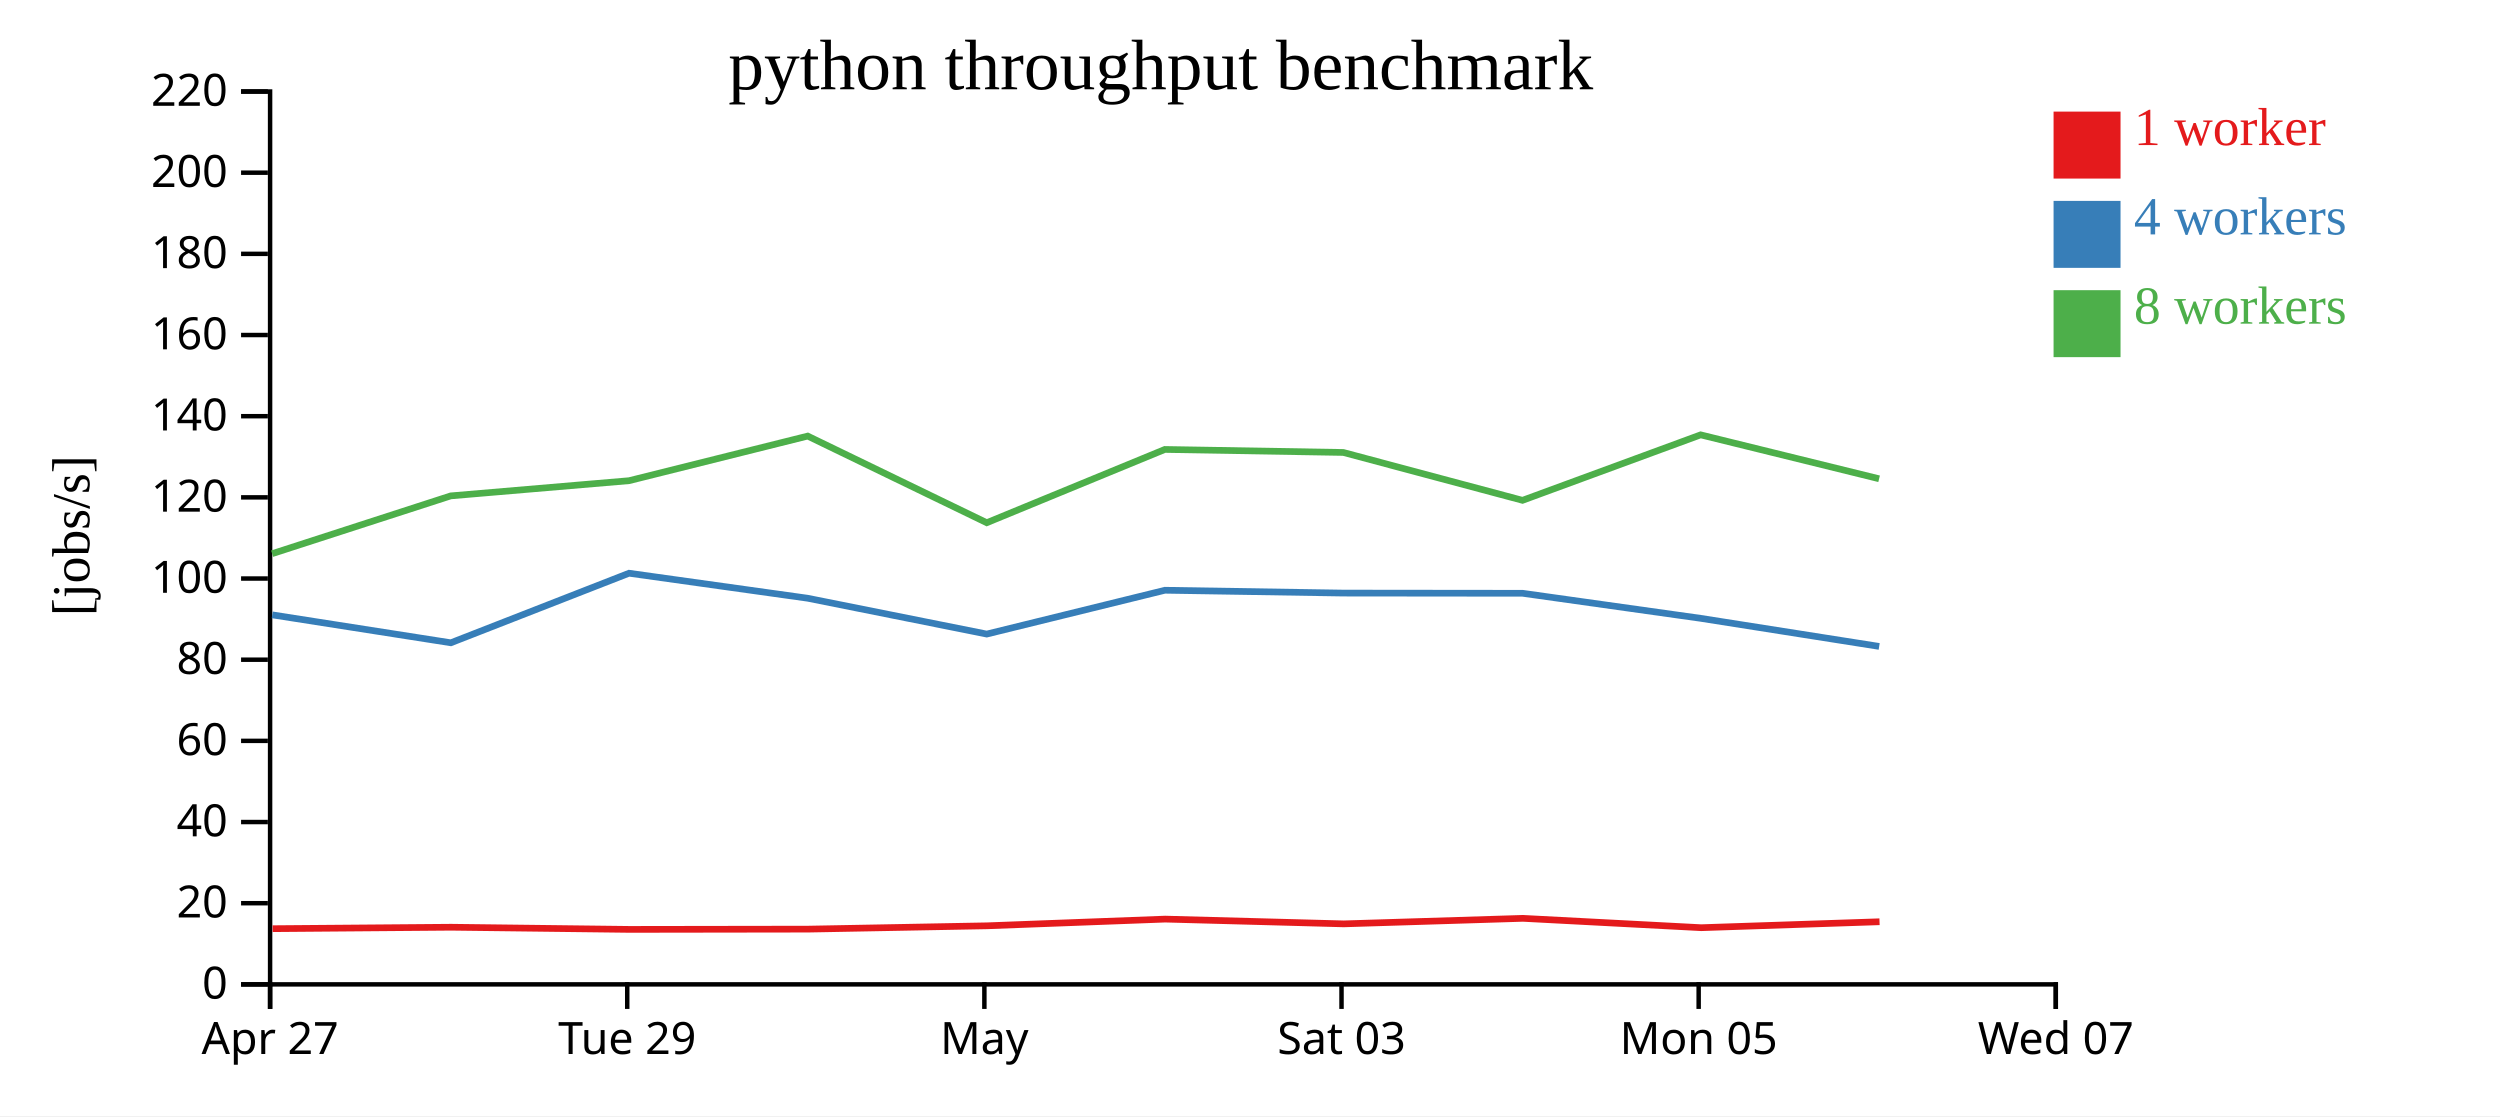
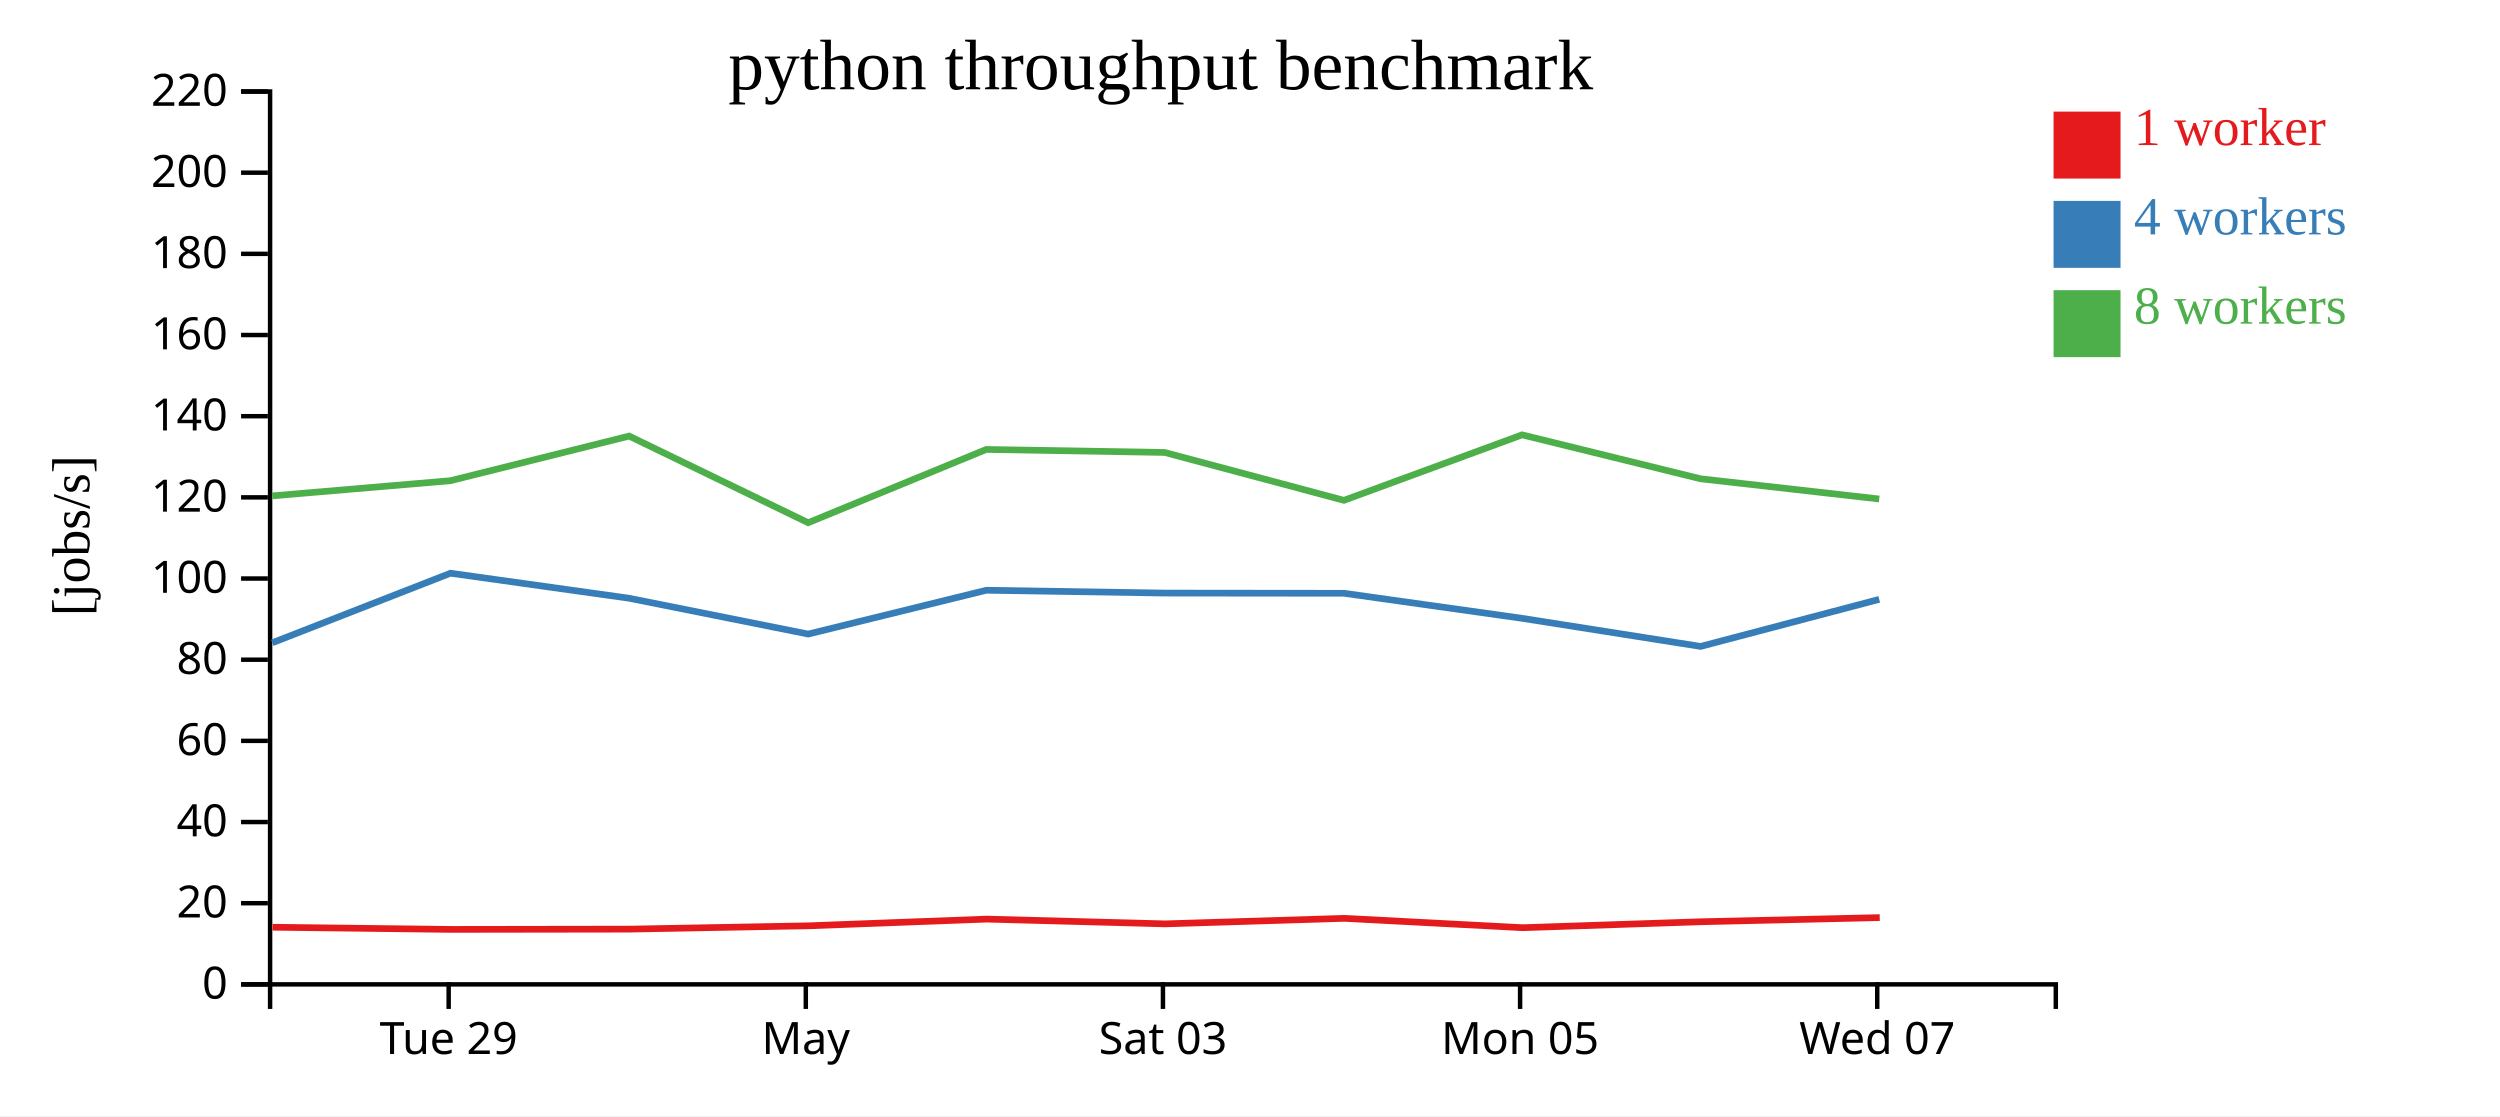
<svg xmlns="http://www.w3.org/2000/svg" width="560" height="250">
  <rect width="100%" height="100%" fill="white" />
  <g transform="translate(60,20)">
    <g transform="translate(0,200)" fill="none" font-size="10" font-family="sans-serif" text-anchor="middle">
      <path class="domain" stroke="currentColor" d="M0.5,6V0.5H400.5V6" />
-       <g class="tick" opacity="1" transform="translate(0.5,0)">
-         <line stroke="currentColor" y2="6" />
-         <text fill="currentColor" y="9" dy="0.71em">Apr 27</text>
-       </g>
-       <g class="tick" opacity="1" transform="translate(80.5,0)">
+       <g class="tick" opacity="1" transform="translate(40.5,0)">
        <line stroke="currentColor" y2="6" />
        <text fill="currentColor" y="9" dy="0.71em">Tue 29</text>
      </g>
-       <g class="tick" opacity="1" transform="translate(160.5,0)">
+       <g class="tick" opacity="1" transform="translate(120.5,0)">
        <line stroke="currentColor" y2="6" />
        <text fill="currentColor" y="9" dy="0.71em">May</text>
      </g>
-       <g class="tick" opacity="1" transform="translate(240.5,0)">
+       <g class="tick" opacity="1" transform="translate(200.5,0)">
        <line stroke="currentColor" y2="6" />
        <text fill="currentColor" y="9" dy="0.71em">Sat 03</text>
      </g>
-       <g class="tick" opacity="1" transform="translate(320.5,0)">
+       <g class="tick" opacity="1" transform="translate(280.5,0)">
        <line stroke="currentColor" y2="6" />
        <text fill="currentColor" y="9" dy="0.71em">Mon 05</text>
      </g>
-       <g class="tick" opacity="1" transform="translate(400.5,0)">
+       <g class="tick" opacity="1" transform="translate(360.5,0)">
        <line stroke="currentColor" y2="6" />
        <text fill="currentColor" y="9" dy="0.71em">Wed 07</text>
      </g>
    </g>
    <g fill="none" font-size="10" font-family="sans-serif" text-anchor="end">
      <path class="domain" stroke="currentColor" d="M-6,200.5H0.5V0.5H-6" />
      <g class="tick" opacity="1" transform="translate(0,200.5)">
        <line stroke="currentColor" x2="-6" />
        <text fill="currentColor" x="-9" dy="0.32em">0</text>
      </g>
      <g class="tick" opacity="1" transform="translate(0,182.3182)">
        <line stroke="currentColor" x2="-6" />
        <text fill="currentColor" x="-9" dy="0.32em">20</text>
      </g>
      <g class="tick" opacity="1" transform="translate(0,164.1364)">
        <line stroke="currentColor" x2="-6" />
        <text fill="currentColor" x="-9" dy="0.32em">40</text>
      </g>
      <g class="tick" opacity="1" transform="translate(0,145.9545)">
        <line stroke="currentColor" x2="-6" />
        <text fill="currentColor" x="-9" dy="0.32em">60</text>
      </g>
      <g class="tick" opacity="1" transform="translate(0,127.7727)">
        <line stroke="currentColor" x2="-6" />
        <text fill="currentColor" x="-9" dy="0.32em">80</text>
      </g>
      <g class="tick" opacity="1" transform="translate(0,109.5909)">
        <line stroke="currentColor" x2="-6" />
        <text fill="currentColor" x="-9" dy="0.32em">100</text>
      </g>
      <g class="tick" opacity="1" transform="translate(0,91.40909)">
        <line stroke="currentColor" x2="-6" />
        <text fill="currentColor" x="-9" dy="0.32em">120</text>
      </g>
      <g class="tick" opacity="1" transform="translate(0,73.22727)">
        <line stroke="currentColor" x2="-6" />
        <text fill="currentColor" x="-9" dy="0.32em">140</text>
      </g>
      <g class="tick" opacity="1" transform="translate(0,55.04545)">
        <line stroke="currentColor" x2="-6" />
        <text fill="currentColor" x="-9" dy="0.32em">160</text>
      </g>
      <g class="tick" opacity="1" transform="translate(0,36.86364)">
        <line stroke="currentColor" x2="-6" />
        <text fill="currentColor" x="-9" dy="0.32em">180</text>
      </g>
      <g class="tick" opacity="1" transform="translate(0,18.68182)">
        <line stroke="currentColor" x2="-6" />
        <text fill="currentColor" x="-9" dy="0.32em">200</text>
      </g>
      <g class="tick" opacity="1" transform="translate(0,0.5)">
        <line stroke="currentColor" x2="-6" />
        <text fill="currentColor" x="-9" dy="0.32em">220</text>
      </g>
    </g>
    <text text-anchor="middle" style="font-size: 12px" transform="rotate(-90)" y="-40" x="-100">[jobs/s]</text>
    <text text-anchor="middle" style="font-size: 16px" y="0" x="200">python throughput benchmark</text>
-     <path class="line" fill="none" stroke="#e41a1c" stroke-width="1.5" d="M1.066,188.026L41.045,187.7L81,188.185L121.056,188.124L161.109,187.379L201.004,185.879L240.998,186.945L281.135,185.708L321.067,187.805L361.014,186.471" />
-     <path class="line" fill="none" stroke="#377eb8" stroke-width="1.5" d="M0.985,117.729L40.986,123.985L80.899,108.401L120.913,114.004L161.028,122.033L200.933,112.216L240.948,112.85L281.073,112.895L320.963,118.506L360.935,124.798" />
-     <path class="line" fill="none" stroke="#4daf4a" stroke-width="1.5" d="M0.959,104.023L40.969,91.075L80.91,87.674L120.924,77.679L161.03,97.092L200.918,80.676L240.9,81.351L281.04,92.075L320.949,77.404L360.919,87.247" />
+     <path class="line" fill="none" stroke="#e41a1c" stroke-width="1.5" d="M1.045,187.7L41,188.185L81.056,188.124L121.109,187.379L161.004,185.879L200.998,186.945L241.135,185.708L281.067,187.805L321.014,186.471L361.06,185.543" />
+     <path class="line" fill="none" stroke="#377eb8" stroke-width="1.5" d="M0.986,123.985L40.899,108.401L80.913,114.004L121.028,122.033L160.933,112.216L200.948,112.85L241.073,112.895L280.963,118.506L320.935,124.798L360.95,114.253" />
+     <path class="line" fill="none" stroke="#4daf4a" stroke-width="1.5" d="M0.969,91.075L40.91,87.674L80.924,77.679L121.03,97.092L160.918,80.676L200.9,81.351L241.04,92.075L280.949,77.404L320.919,87.247L360.945,91.775" />
    <rect class="dot" x="400" y="5" width="15" height="15" style="fill: #e41a1c;" />
    <rect class="dot" x="400" y="25" width="15" height="15" style="fill: #377eb8;" />
    <rect class="dot" x="400" y="45" width="15" height="15" style="fill: #4daf4a;" />
    <text class="label" x="418" y="12.5" style="fill: #e41a1c; alignment-baseline: middle;" text-anchor="left">1 worker</text>
    <text class="label" x="418" y="32.5" style="fill: #377eb8; alignment-baseline: middle;" text-anchor="left">4 workers</text>
    <text class="label" x="418" y="52.5" style="fill: #4daf4a; alignment-baseline: middle;" text-anchor="left">8 workers</text>
  </g>
</svg>
